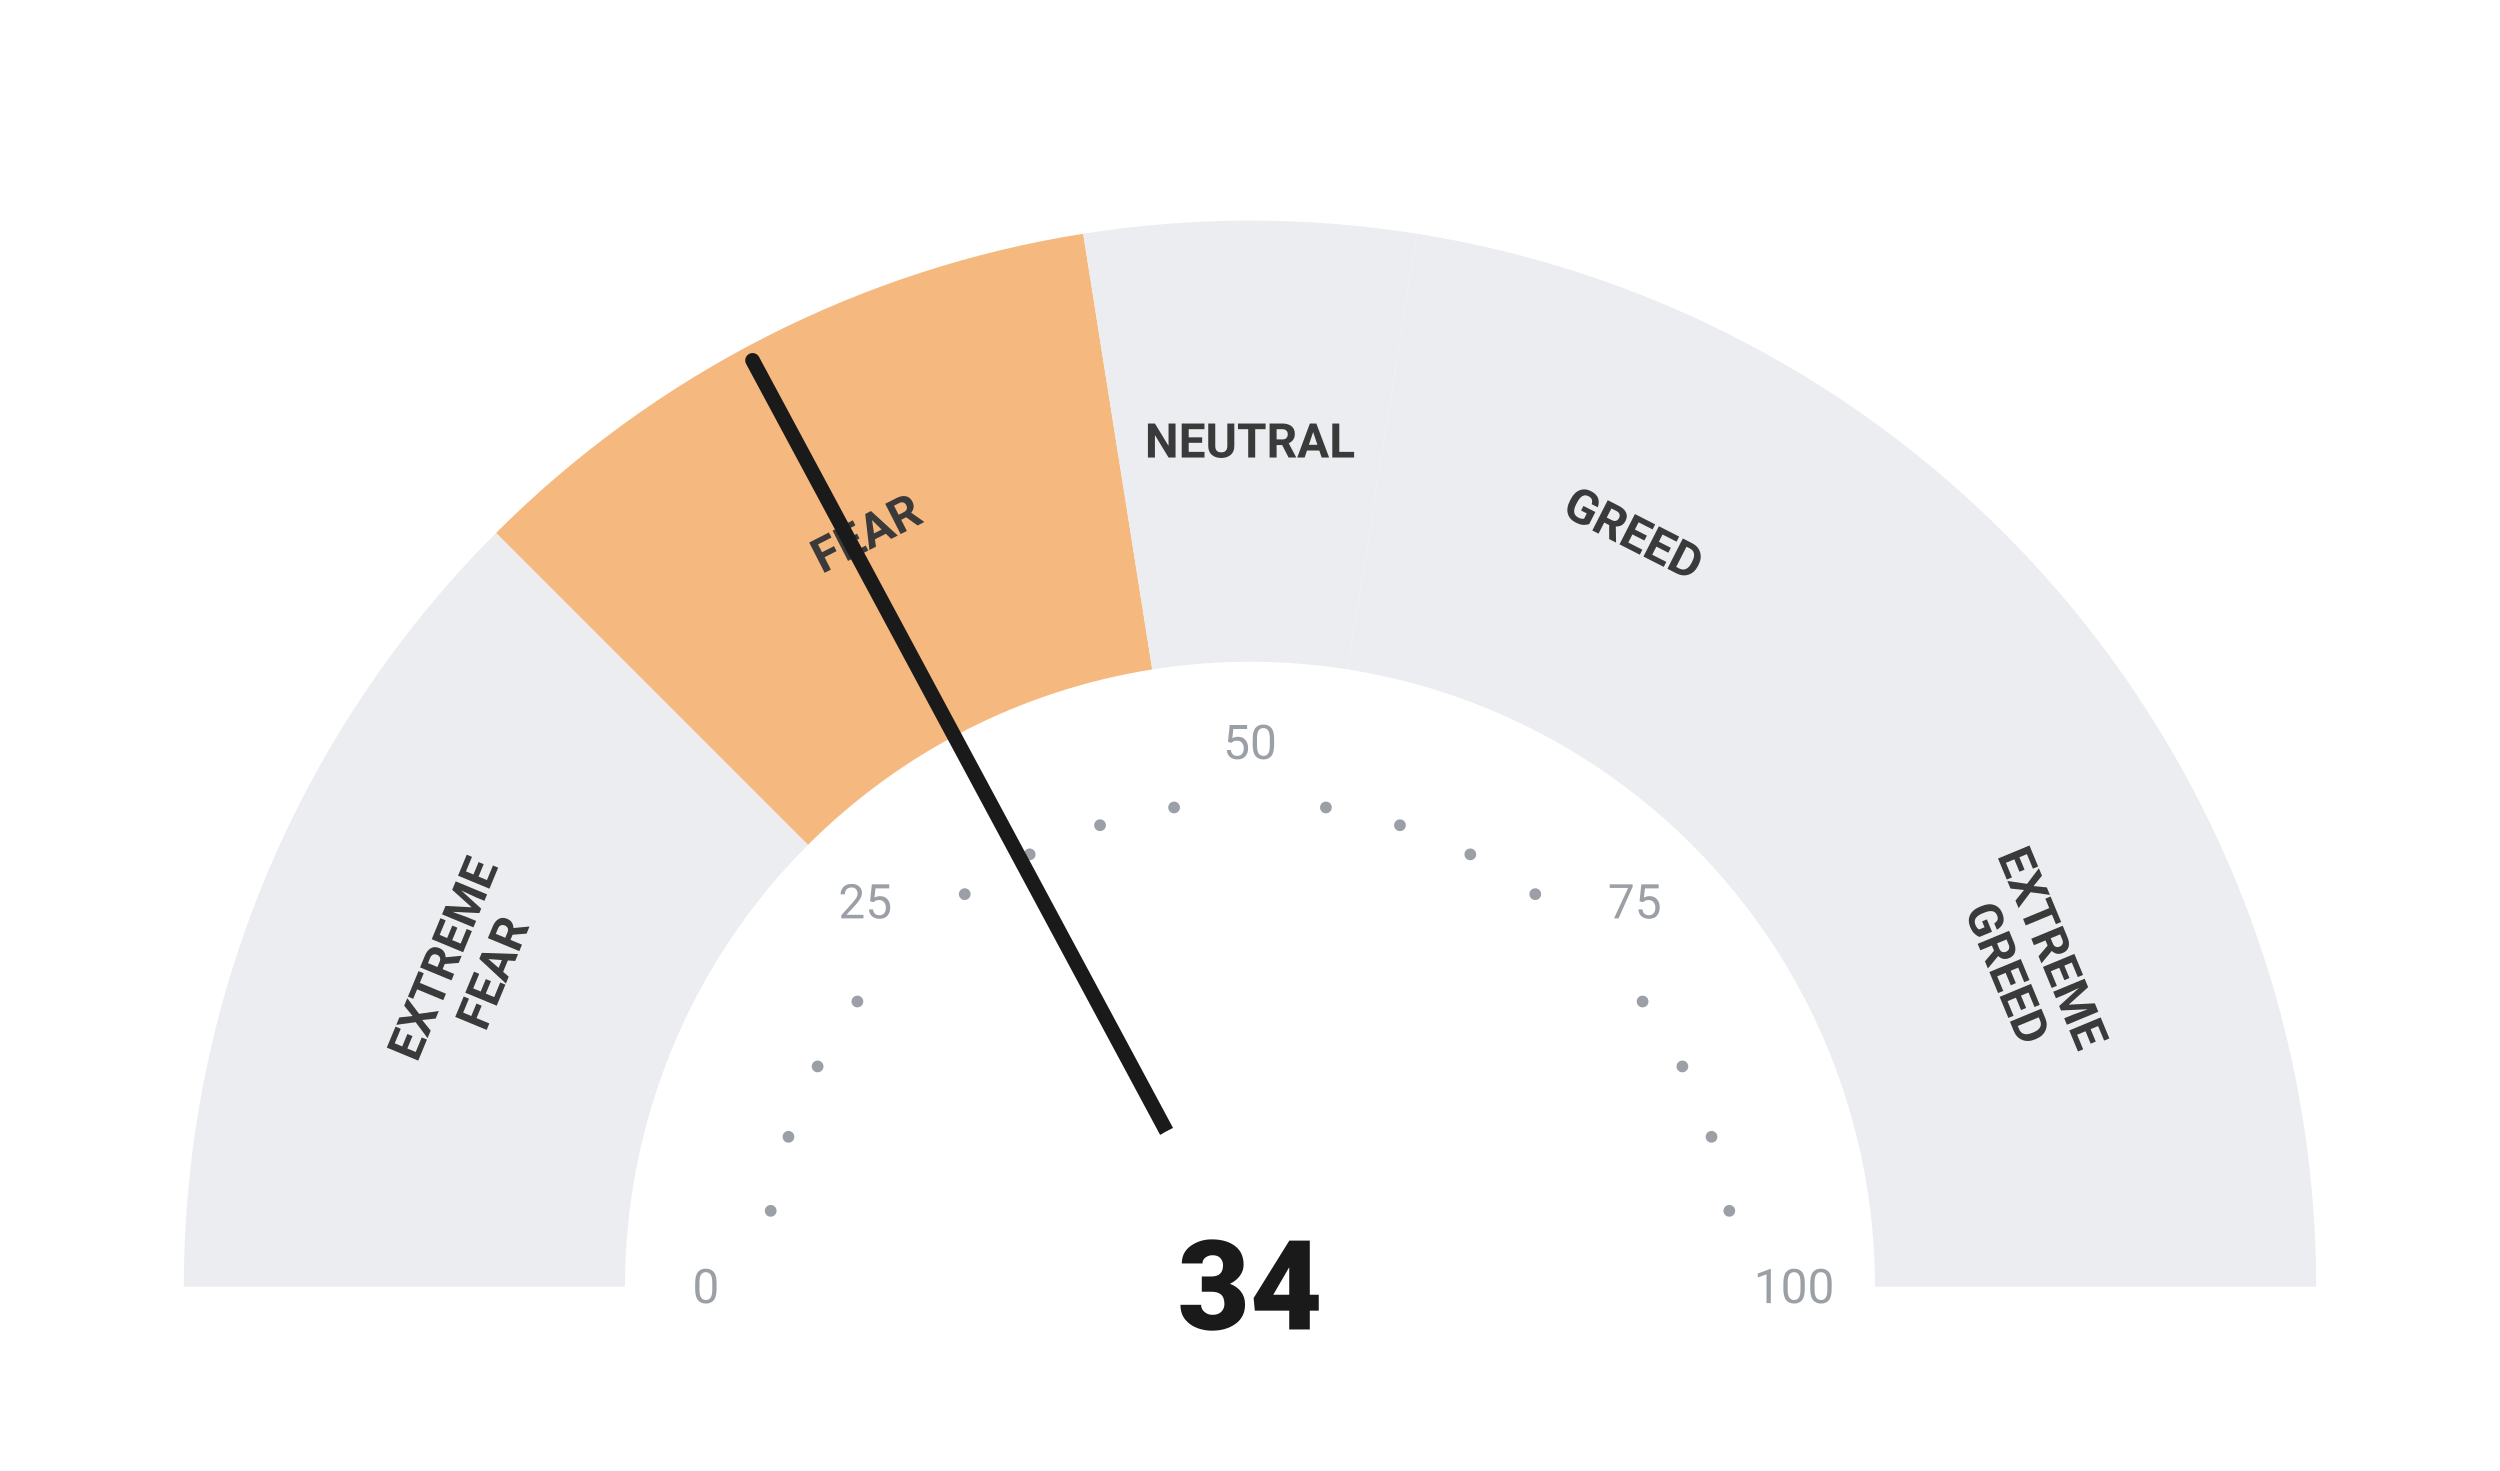
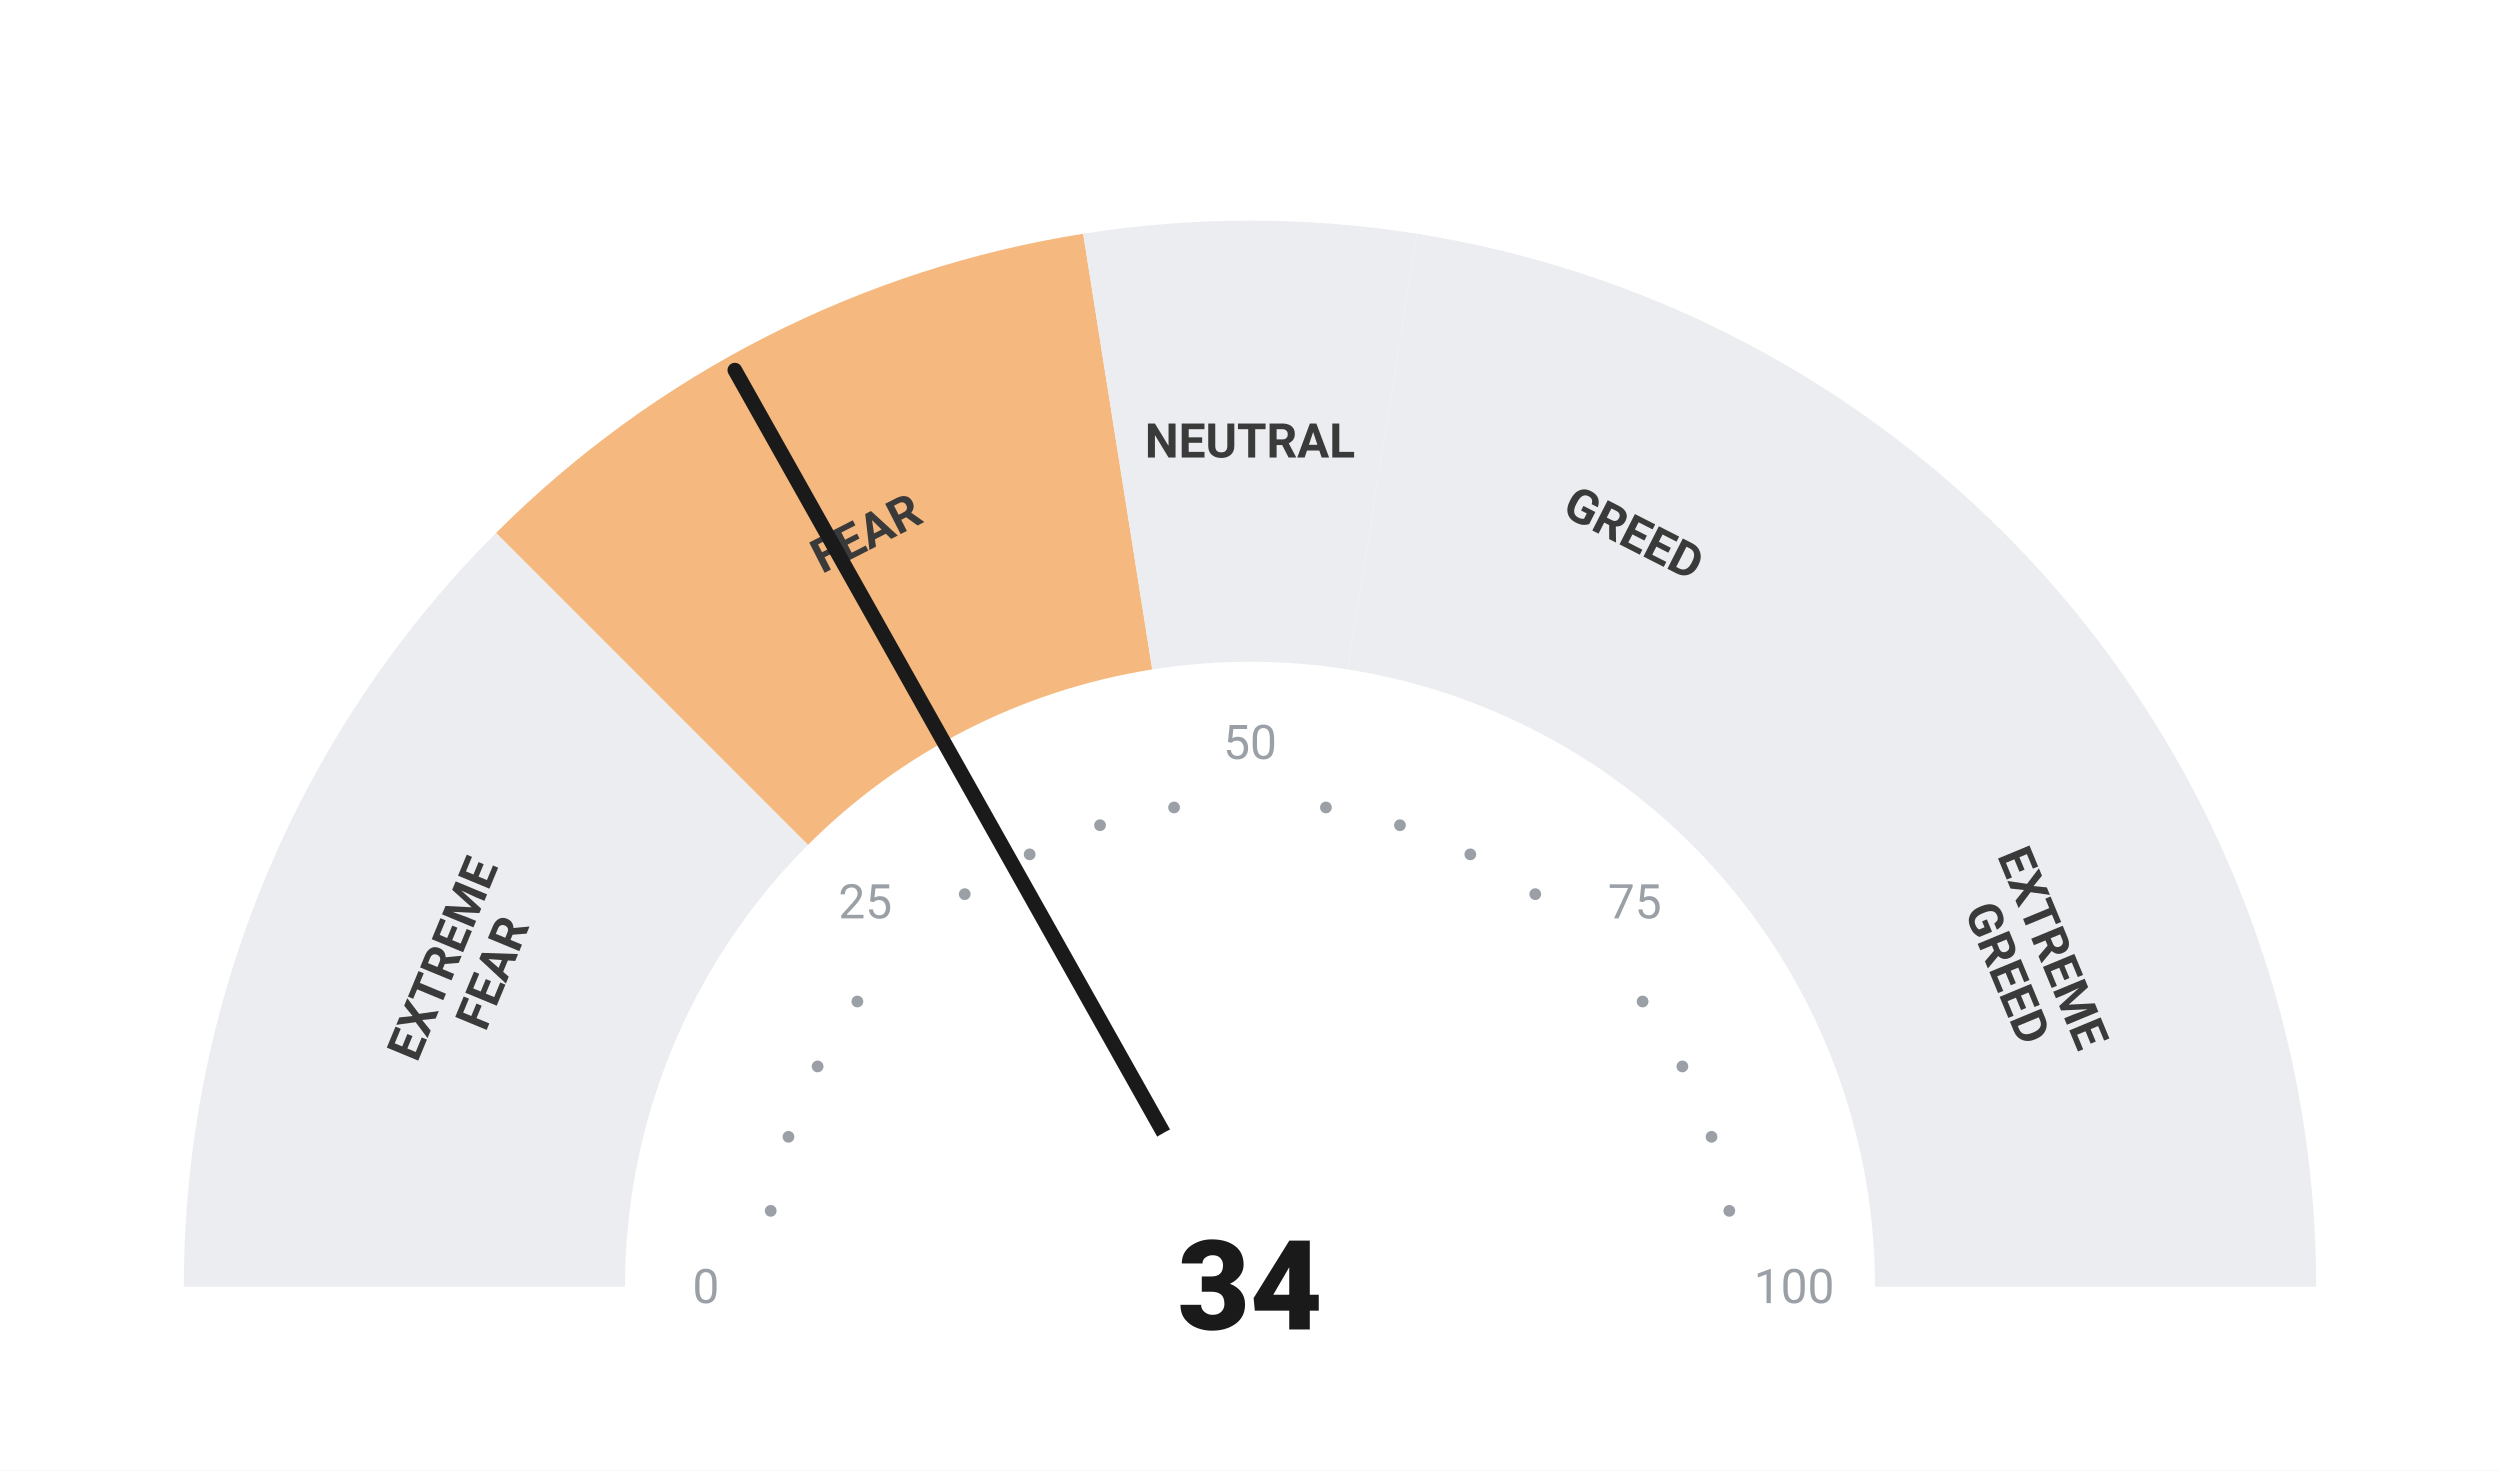
<svg xmlns="http://www.w3.org/2000/svg" viewBox="0 0 680 400" width="680" height="400">
  <rect width="680" height="400" fill="#ffffff" />
  <path d="M 50.00 350.00 A 290 290 0 0 1 134.94 144.94 L 219.79 229.79 A 170 170 0 0 0 170.00 350.00 Z" fill="#ebedf0" />
  <path d="M 134.94 144.94 A 290 290 0 0 1 294.63 63.57 L 313.41 182.09 A 170 170 0 0 0 219.79 229.79 Z" fill="#F5B97F" />
  <path d="M 294.63 63.57 A 290 290 0 0 1 385.37 63.57 L 366.59 182.09 A 170 170 0 0 0 313.41 182.09 Z" fill="#ebedf0" />
  <path d="M 385.37 63.57 A 290 290 0 0 1 545.06 144.94 L 460.21 229.79 A 170 170 0 0 0 366.59 182.09 Z" fill="#ebedf0" />
  <path d="M 545.06 144.94 A 290 290 0 0 1 630.00 350.00 L 510.00 350.00 A 170 170 0 0 0 460.21 229.79 Z" fill="#ebedf0" />
  <circle cx="209.63" cy="329.35" r="1.6" fill="#9aa0a6" />
  <circle cx="214.46" cy="309.21" r="1.6" fill="#9aa0a6" />
  <circle cx="222.39" cy="290.07" r="1.6" fill="#9aa0a6" />
  <circle cx="233.21" cy="272.41" r="1.6" fill="#9aa0a6" />
  <circle cx="262.41" cy="243.21" r="1.6" fill="#9aa0a6" />
  <circle cx="280.07" cy="232.39" r="1.6" fill="#9aa0a6" />
  <circle cx="299.21" cy="224.46" r="1.6" fill="#9aa0a6" />
  <circle cx="319.35" cy="219.63" r="1.6" fill="#9aa0a6" />
  <circle cx="360.65" cy="219.63" r="1.6" fill="#9aa0a6" />
  <circle cx="380.79" cy="224.46" r="1.6" fill="#9aa0a6" />
  <circle cx="399.93" cy="232.39" r="1.6" fill="#9aa0a6" />
  <circle cx="417.59" cy="243.21" r="1.6" fill="#9aa0a6" />
  <circle cx="446.79" cy="272.41" r="1.6" fill="#9aa0a6" />
  <circle cx="457.61" cy="290.07" r="1.6" fill="#9aa0a6" />
  <circle cx="465.54" cy="309.21" r="1.6" fill="#9aa0a6" />
  <circle cx="470.37" cy="329.35" r="1.6" fill="#9aa0a6" />
  <text x="192.00" y="350.00" text-anchor="middle" dominant-baseline="central" font-family="-apple-system, BlinkMacSystemFont, 'Segoe UI', Roboto, sans-serif" font-size="13" font-weight="400" fill="#9aa0a6">0</text>
  <text x="235.35" y="245.35" text-anchor="middle" dominant-baseline="central" font-family="-apple-system, BlinkMacSystemFont, 'Segoe UI', Roboto, sans-serif" font-size="13" font-weight="400" fill="#9aa0a6">25</text>
  <text x="340.00" y="202.00" text-anchor="middle" dominant-baseline="central" font-family="-apple-system, BlinkMacSystemFont, 'Segoe UI', Roboto, sans-serif" font-size="13" font-weight="400" fill="#9aa0a6">50</text>
  <text x="444.65" y="245.35" text-anchor="middle" dominant-baseline="central" font-family="-apple-system, BlinkMacSystemFont, 'Segoe UI', Roboto, sans-serif" font-size="13" font-weight="400" fill="#9aa0a6">75</text>
  <text x="488.00" y="350.00" text-anchor="middle" dominant-baseline="central" font-family="-apple-system, BlinkMacSystemFont, 'Segoe UI', Roboto, sans-serif" font-size="13" font-weight="400" fill="#9aa0a6">100</text>
  <text transform="rotate(-67.50 127.51 261.98)" x="127.51" y="261.98" text-anchor="middle" dominant-baseline="central" font-family="-apple-system, BlinkMacSystemFont, 'Segoe UI', Roboto, sans-serif" font-size="13" font-weight="700" fill="#3a3a3a">
    <tspan x="127.51" dy="-7">EXTREME</tspan>
    <tspan x="127.51" dy="14">FEAR</tspan>
  </text>
  <text transform="rotate(-27.00 235.58 145.07)" x="235.58" y="145.07" text-anchor="middle" dominant-baseline="central" font-family="-apple-system, BlinkMacSystemFont, 'Segoe UI', Roboto, sans-serif" font-size="13" font-weight="700" fill="#3a3a3a">
    <tspan x="235.58" dy="0">FEAR</tspan>
  </text>
  <text transform="rotate(0.00 340.00 120.00)" x="340.00" y="120.00" text-anchor="middle" dominant-baseline="central" font-family="-apple-system, BlinkMacSystemFont, 'Segoe UI', Roboto, sans-serif" font-size="13" font-weight="700" fill="#3a3a3a">
    <tspan x="340.00" dy="0">NEUTRAL</tspan>
  </text>
  <text transform="rotate(27.00 444.42 145.07)" x="444.42" y="145.07" text-anchor="middle" dominant-baseline="central" font-family="-apple-system, BlinkMacSystemFont, 'Segoe UI', Roboto, sans-serif" font-size="13" font-weight="700" fill="#3a3a3a">
    <tspan x="444.42" dy="0">GREED</tspan>
  </text>
  <text transform="rotate(67.50 552.49 261.98)" x="552.49" y="261.98" text-anchor="middle" dominant-baseline="central" font-family="-apple-system, BlinkMacSystemFont, 'Segoe UI', Roboto, sans-serif" font-size="13" font-weight="700" fill="#3a3a3a">
    <tspan x="552.49" dy="-7">EXTREME</tspan>
    <tspan x="552.49" dy="14">GREED</tspan>
  </text>
-   <line x1="340" y1="350" x2="204.70" y2="98.03" stroke="#1a1a1a" stroke-width="4" stroke-linecap="round" />
+   <line x1="340" y1="350" x2="199.88" y2="100.68" stroke="#1a1a1a" stroke-width="4" stroke-linecap="round" />
  <circle cx="340" cy="350" r="48" fill="#ffffff" />
  <text x="340" y="350" text-anchor="middle" dominant-baseline="central" font-family="-apple-system, BlinkMacSystemFont, 'Segoe UI', Roboto, sans-serif" font-size="34" font-weight="800" fill="#1a1a1a">34</text>
</svg>
